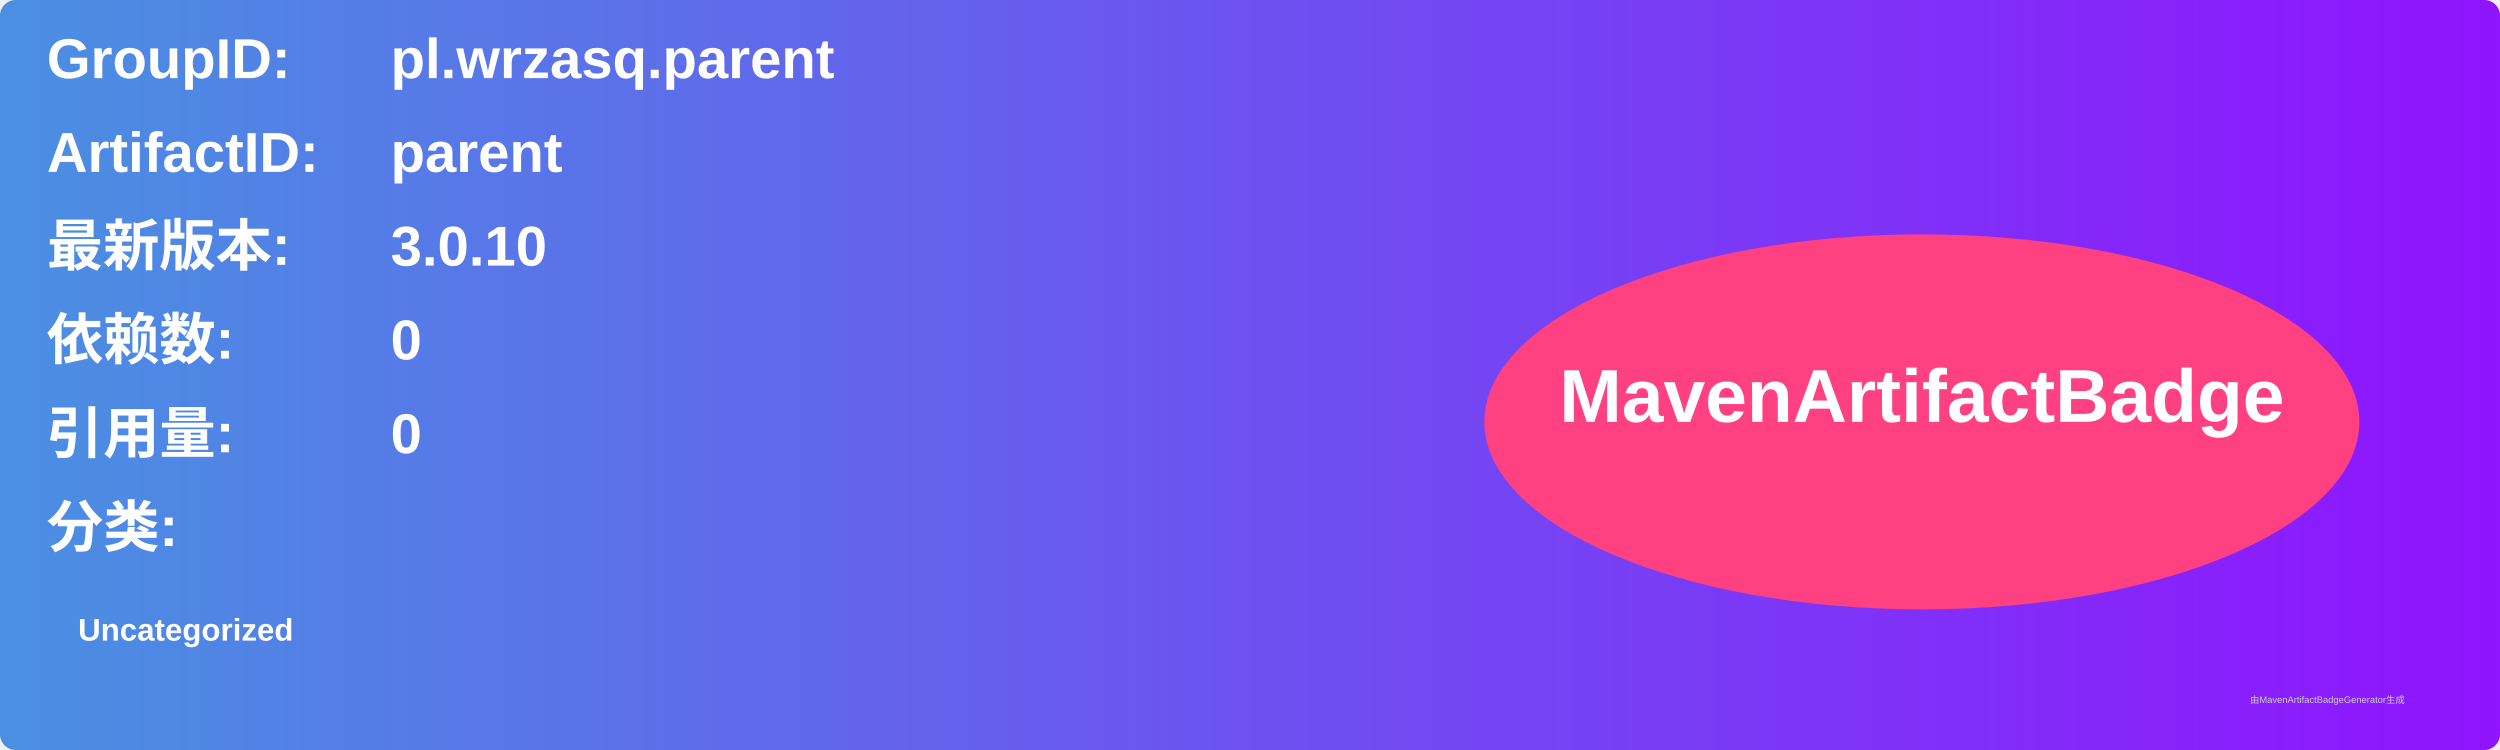
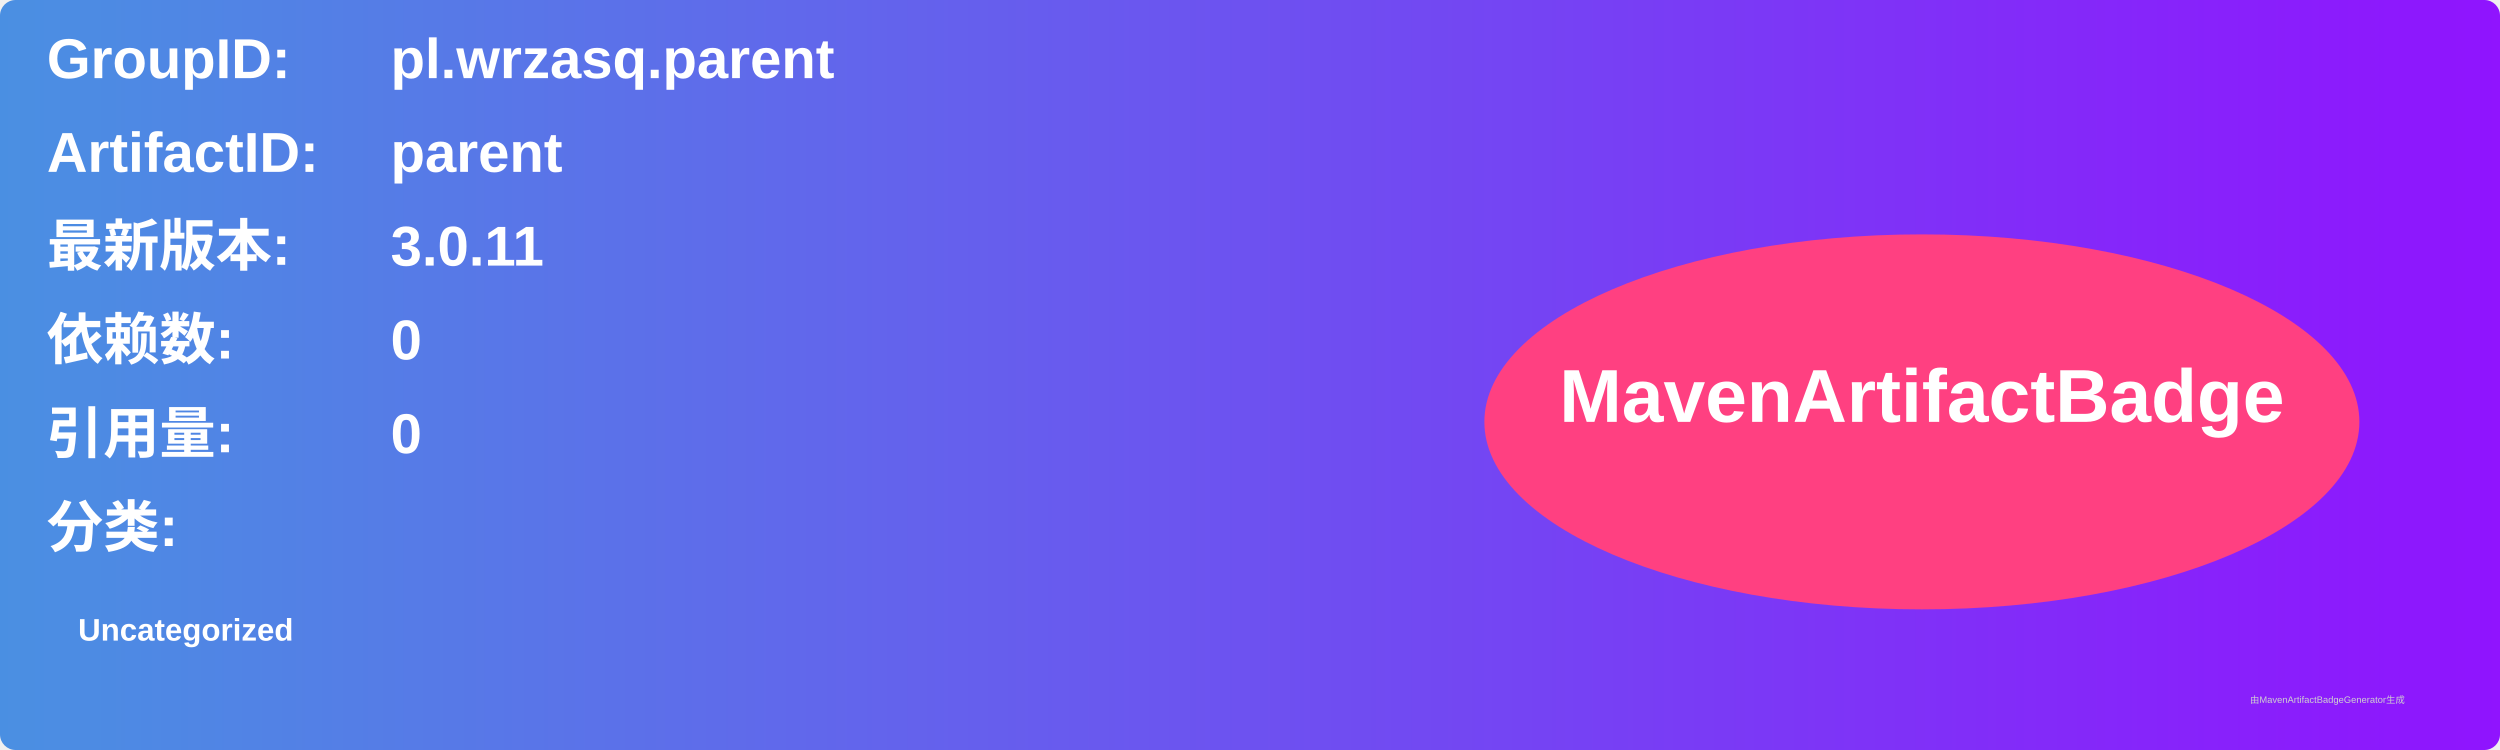
<svg xmlns="http://www.w3.org/2000/svg" width="800" height="240" viewBox="0 0 800 240">
  <linearGradient id="grad" x1="0%" y1="0%" x2="100%" y2="0%">
    <stop offset="0%" stop-color="#4a90e2" />
    <stop offset="100%" stop-color="#9013fe" />
  </linearGradient>
  <rect width="100%" height="100%" rx="5" ry="5" fill="url(#grad)" />
  <g transform="translate(15, 15)">
    <text x="0" y="10" font-family="Arial" font-size="18" fill="white" font-weight="bold" width="260">GroupID:</text>
    <text x="110" y="10" font-family="Arial" font-size="18" fill="white" font-weight="bold" width="460">pl.wrzasq.parent</text>
    <text x="0" y="40" font-family="Arial" font-size="18" fill="white" font-weight="bold" width="260">ArtifactID:</text>
    <text x="110" y="40" font-family="Arial" font-size="18" fill="white" font-weight="bold" width="460">parent</text>
    <text x="0" y="70" font-family="Arial" font-size="18" fill="white" font-weight="bold">最新版本:</text>
    <text x="110" y="70" font-family="Arial" font-size="18" fill="white" font-weight="bold">
-       <tspan font-weight="bold">3.0.10</tspan>
+       <tspan font-weight="bold">3.0.11</tspan>
    </text>
    <text x="0" y="100" font-family="Arial" font-size="18" fill="white" font-weight="bold">依赖数: </text>
    <text x="110" y="100" font-family="Arial" font-size="18" fill="white">
      <tspan font-weight="bold">0</tspan>
    </text>
    <text x="0" y="130" font-family="Arial" font-size="18" fill="white" font-weight="bold">引用量: </text>
    <text x="110" y="130" font-family="Arial" font-size="18" fill="white">
      <tspan font-weight="bold">0</tspan>
    </text>
    <text x="0" y="160" font-family="Arial" font-size="18" fill="white" font-weight="bold">分类:</text>
    <text x="10" y="190" font-family="Arial" font-size="10" fill="white">
      <tspan font-weight="bold">Uncategorized</tspan>
    </text>
    <ellipse cx="600" cy="120" rx="140" ry="60" fill="#ff4081" />
    <text x="600" y="120" text-anchor="middle" font-family="Arial" font-size="24" fill="white" font-weight="bold">MavenArtifactBadge</text>
  </g>
  <text x="720" y="225" font-family="Arial" font-size="3" fill="#d0d0d0">由MavenArtifactBadgeGenerator生成</text>
</svg>
